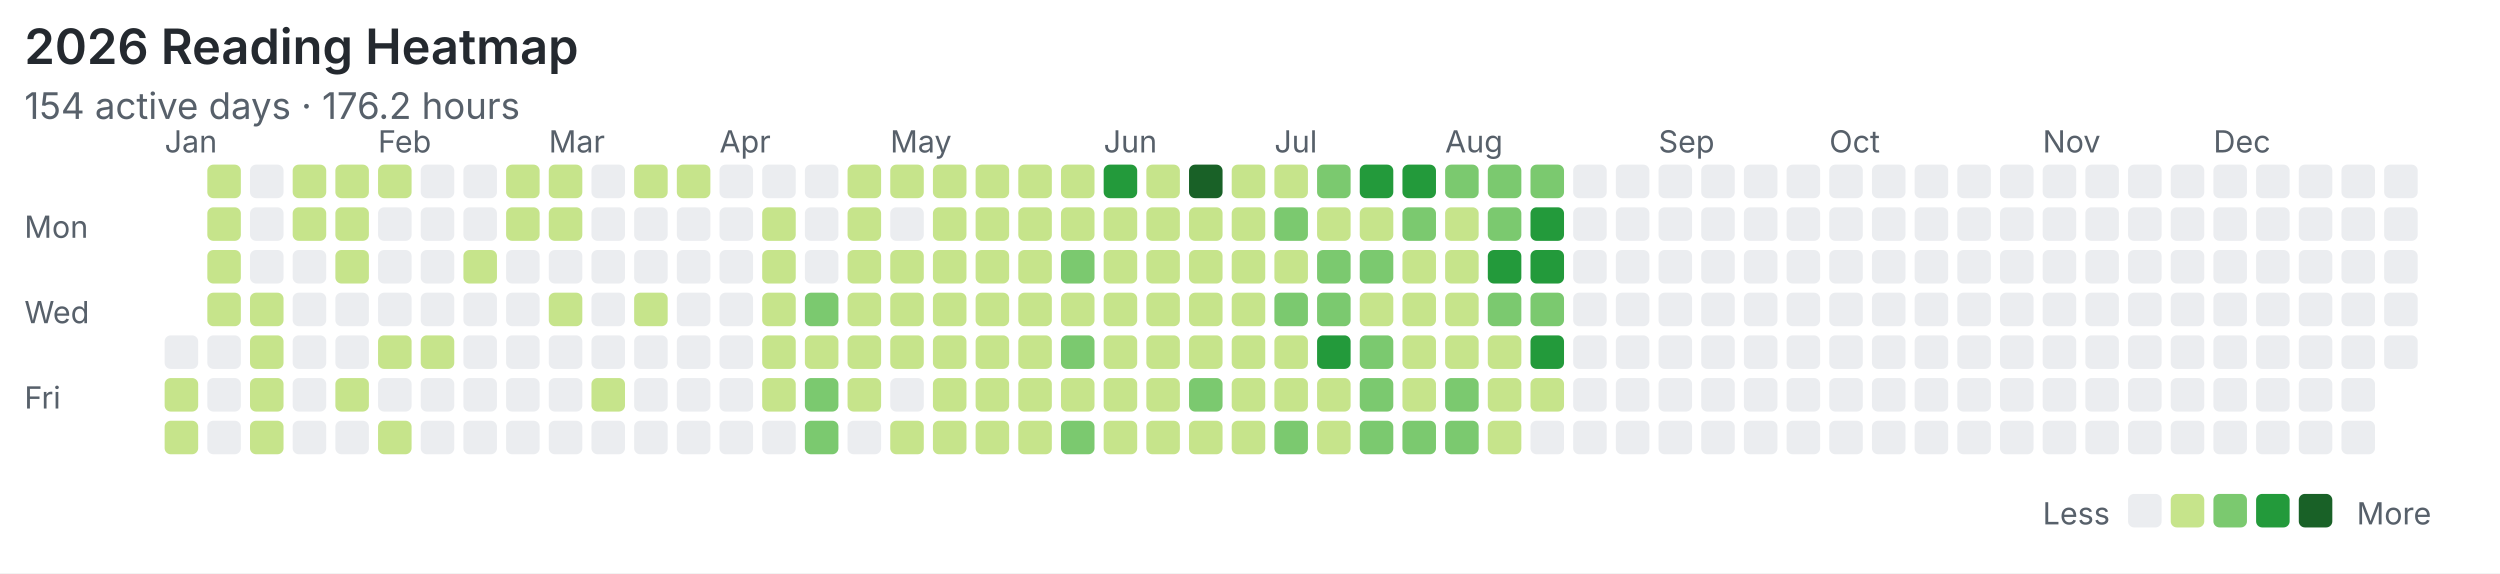
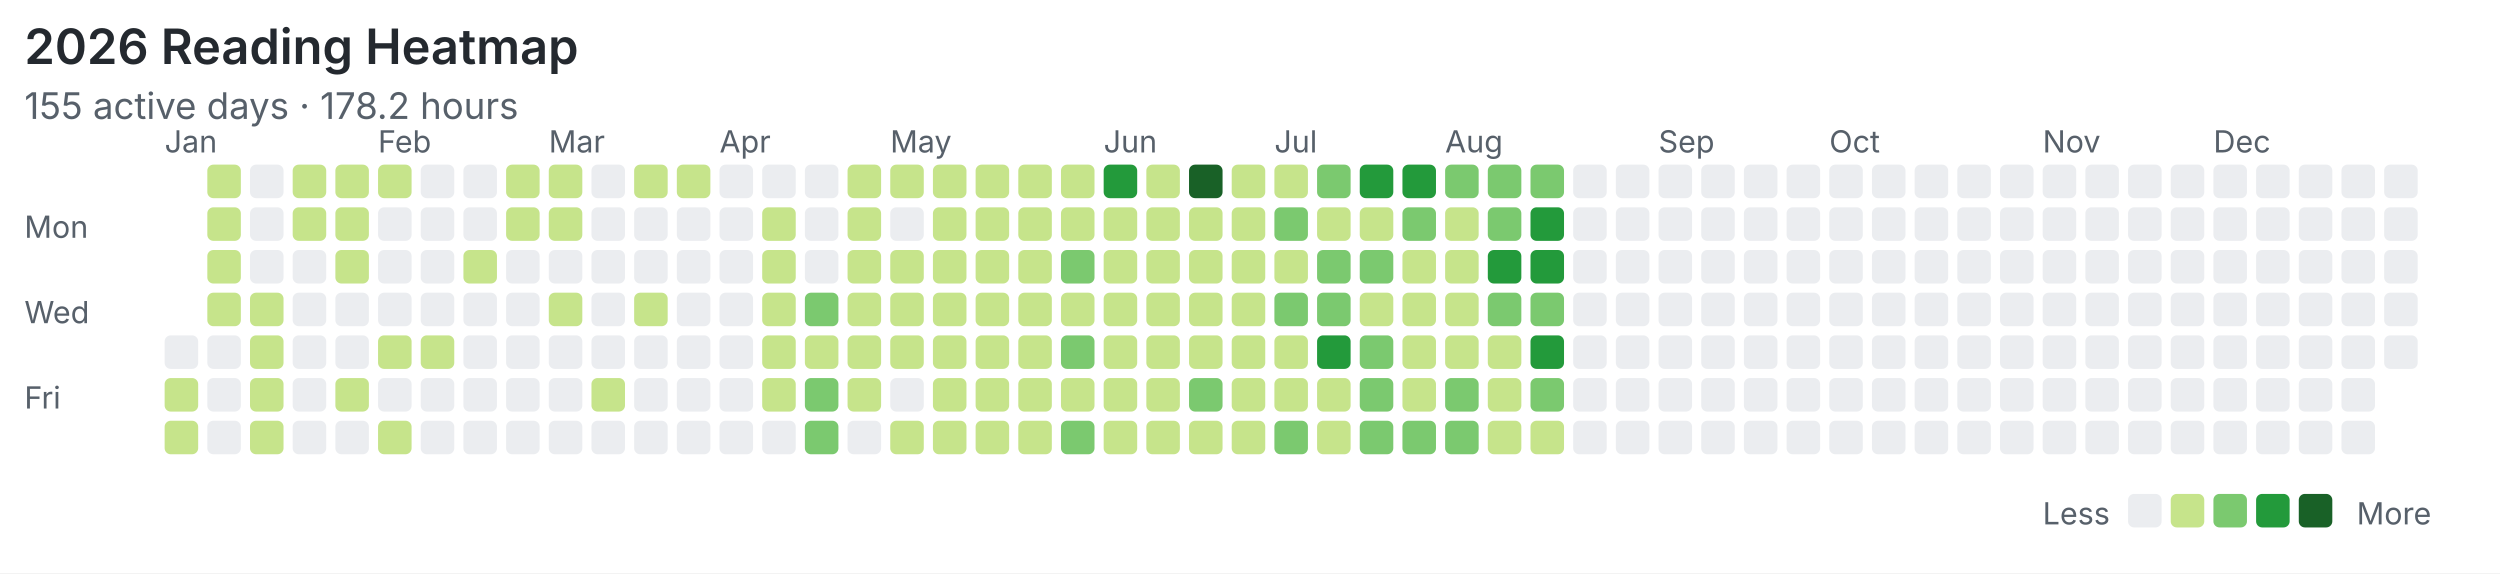
<svg xmlns="http://www.w3.org/2000/svg" width="820" height="188" viewBox="0 0 820 188">
  <rect width="100%" height="100%" fill="#ffffff" />
  <style>text{font-family:system-ui,-apple-system,"Segoe UI",sans-serif;fill:#57606a}.title{font-size:16px;font-weight:600;fill:#24292f}.meta{font-size:12px}.label{font-size:10px}</style>
  <text class="title" x="8" y="21">2026 Reading Heatmap</text>
-   <text class="meta" x="8" y="39">154 active days · 176.2 hours</text>
+   <text class="meta" x="8" y="39">155 active days · 178.2 hours</text>
  <text class="label" x="8" y="78">Mon</text>
  <text class="label" x="8" y="106">Wed</text>
  <text class="label" x="8" y="134">Fri</text>
  <text class="label" x="54" y="50">Jan</text>
  <text class="label" x="124" y="50">Feb</text>
  <text class="label" x="180" y="50">Mar</text>
  <text class="label" x="236" y="50">Apr</text>
  <text class="label" x="292" y="50">May</text>
  <text class="label" x="362" y="50">Jun</text>
  <text class="label" x="418" y="50">Jul</text>
  <text class="label" x="474" y="50">Aug</text>
  <text class="label" x="544" y="50">Sep</text>
  <text class="label" x="600" y="50">Oct</text>
  <text class="label" x="670" y="50">Nov</text>
  <text class="label" x="726" y="50">Dec</text>
  <rect x="54" y="110" width="11" height="11" rx="2" fill="#ebedf0" />
  <rect x="54" y="124" width="11" height="11" rx="2" fill="#c6e48b" />
  <rect x="54" y="138" width="11" height="11" rx="2" fill="#c6e48b" />
  <rect x="68" y="54" width="11" height="11" rx="2" fill="#c6e48b" />
  <rect x="68" y="68" width="11" height="11" rx="2" fill="#c6e48b" />
  <rect x="68" y="82" width="11" height="11" rx="2" fill="#c6e48b" />
  <rect x="68" y="96" width="11" height="11" rx="2" fill="#c6e48b" />
  <rect x="68" y="110" width="11" height="11" rx="2" fill="#ebedf0" />
  <rect x="68" y="124" width="11" height="11" rx="2" fill="#ebedf0" />
  <rect x="68" y="138" width="11" height="11" rx="2" fill="#ebedf0" />
  <rect x="82" y="54" width="11" height="11" rx="2" fill="#ebedf0" />
  <rect x="82" y="68" width="11" height="11" rx="2" fill="#ebedf0" />
  <rect x="82" y="82" width="11" height="11" rx="2" fill="#ebedf0" />
  <rect x="82" y="96" width="11" height="11" rx="2" fill="#c6e48b" />
  <rect x="82" y="110" width="11" height="11" rx="2" fill="#c6e48b" />
  <rect x="82" y="124" width="11" height="11" rx="2" fill="#c6e48b" />
  <rect x="82" y="138" width="11" height="11" rx="2" fill="#c6e48b" />
  <rect x="96" y="54" width="11" height="11" rx="2" fill="#c6e48b" />
  <rect x="96" y="68" width="11" height="11" rx="2" fill="#c6e48b" />
  <rect x="96" y="82" width="11" height="11" rx="2" fill="#ebedf0" />
  <rect x="96" y="96" width="11" height="11" rx="2" fill="#ebedf0" />
  <rect x="96" y="110" width="11" height="11" rx="2" fill="#ebedf0" />
  <rect x="96" y="124" width="11" height="11" rx="2" fill="#ebedf0" />
  <rect x="96" y="138" width="11" height="11" rx="2" fill="#ebedf0" />
  <rect x="110" y="54" width="11" height="11" rx="2" fill="#c6e48b" />
  <rect x="110" y="68" width="11" height="11" rx="2" fill="#c6e48b" />
  <rect x="110" y="82" width="11" height="11" rx="2" fill="#c6e48b" />
  <rect x="110" y="96" width="11" height="11" rx="2" fill="#ebedf0" />
  <rect x="110" y="110" width="11" height="11" rx="2" fill="#ebedf0" />
  <rect x="110" y="124" width="11" height="11" rx="2" fill="#c6e48b" />
  <rect x="110" y="138" width="11" height="11" rx="2" fill="#ebedf0" />
  <rect x="124" y="54" width="11" height="11" rx="2" fill="#c6e48b" />
  <rect x="124" y="68" width="11" height="11" rx="2" fill="#ebedf0" />
  <rect x="124" y="82" width="11" height="11" rx="2" fill="#ebedf0" />
  <rect x="124" y="96" width="11" height="11" rx="2" fill="#ebedf0" />
  <rect x="124" y="110" width="11" height="11" rx="2" fill="#c6e48b" />
  <rect x="124" y="124" width="11" height="11" rx="2" fill="#ebedf0" />
  <rect x="124" y="138" width="11" height="11" rx="2" fill="#c6e48b" />
  <rect x="138" y="54" width="11" height="11" rx="2" fill="#ebedf0" />
  <rect x="138" y="68" width="11" height="11" rx="2" fill="#ebedf0" />
  <rect x="138" y="82" width="11" height="11" rx="2" fill="#ebedf0" />
  <rect x="138" y="96" width="11" height="11" rx="2" fill="#ebedf0" />
  <rect x="138" y="110" width="11" height="11" rx="2" fill="#c6e48b" />
  <rect x="138" y="124" width="11" height="11" rx="2" fill="#ebedf0" />
  <rect x="138" y="138" width="11" height="11" rx="2" fill="#ebedf0" />
  <rect x="152" y="54" width="11" height="11" rx="2" fill="#ebedf0" />
  <rect x="152" y="68" width="11" height="11" rx="2" fill="#ebedf0" />
  <rect x="152" y="82" width="11" height="11" rx="2" fill="#c6e48b" />
  <rect x="152" y="96" width="11" height="11" rx="2" fill="#ebedf0" />
  <rect x="152" y="110" width="11" height="11" rx="2" fill="#ebedf0" />
  <rect x="152" y="124" width="11" height="11" rx="2" fill="#ebedf0" />
  <rect x="152" y="138" width="11" height="11" rx="2" fill="#ebedf0" />
  <rect x="166" y="54" width="11" height="11" rx="2" fill="#c6e48b" />
  <rect x="166" y="68" width="11" height="11" rx="2" fill="#c6e48b" />
  <rect x="166" y="82" width="11" height="11" rx="2" fill="#ebedf0" />
  <rect x="166" y="96" width="11" height="11" rx="2" fill="#ebedf0" />
  <rect x="166" y="110" width="11" height="11" rx="2" fill="#ebedf0" />
  <rect x="166" y="124" width="11" height="11" rx="2" fill="#ebedf0" />
  <rect x="166" y="138" width="11" height="11" rx="2" fill="#ebedf0" />
  <rect x="180" y="54" width="11" height="11" rx="2" fill="#c6e48b" />
  <rect x="180" y="68" width="11" height="11" rx="2" fill="#c6e48b" />
  <rect x="180" y="82" width="11" height="11" rx="2" fill="#ebedf0" />
  <rect x="180" y="96" width="11" height="11" rx="2" fill="#c6e48b" />
  <rect x="180" y="110" width="11" height="11" rx="2" fill="#ebedf0" />
  <rect x="180" y="124" width="11" height="11" rx="2" fill="#ebedf0" />
  <rect x="180" y="138" width="11" height="11" rx="2" fill="#ebedf0" />
  <rect x="194" y="54" width="11" height="11" rx="2" fill="#ebedf0" />
  <rect x="194" y="68" width="11" height="11" rx="2" fill="#ebedf0" />
  <rect x="194" y="82" width="11" height="11" rx="2" fill="#ebedf0" />
  <rect x="194" y="96" width="11" height="11" rx="2" fill="#ebedf0" />
  <rect x="194" y="110" width="11" height="11" rx="2" fill="#ebedf0" />
  <rect x="194" y="124" width="11" height="11" rx="2" fill="#c6e48b" />
  <rect x="194" y="138" width="11" height="11" rx="2" fill="#ebedf0" />
  <rect x="208" y="54" width="11" height="11" rx="2" fill="#c6e48b" />
  <rect x="208" y="68" width="11" height="11" rx="2" fill="#ebedf0" />
  <rect x="208" y="82" width="11" height="11" rx="2" fill="#ebedf0" />
  <rect x="208" y="96" width="11" height="11" rx="2" fill="#c6e48b" />
  <rect x="208" y="110" width="11" height="11" rx="2" fill="#ebedf0" />
  <rect x="208" y="124" width="11" height="11" rx="2" fill="#ebedf0" />
  <rect x="208" y="138" width="11" height="11" rx="2" fill="#ebedf0" />
  <rect x="222" y="54" width="11" height="11" rx="2" fill="#c6e48b" />
  <rect x="222" y="68" width="11" height="11" rx="2" fill="#ebedf0" />
  <rect x="222" y="82" width="11" height="11" rx="2" fill="#ebedf0" />
  <rect x="222" y="96" width="11" height="11" rx="2" fill="#ebedf0" />
  <rect x="222" y="110" width="11" height="11" rx="2" fill="#ebedf0" />
  <rect x="222" y="124" width="11" height="11" rx="2" fill="#ebedf0" />
  <rect x="222" y="138" width="11" height="11" rx="2" fill="#ebedf0" />
  <rect x="236" y="54" width="11" height="11" rx="2" fill="#ebedf0" />
  <rect x="236" y="68" width="11" height="11" rx="2" fill="#ebedf0" />
  <rect x="236" y="82" width="11" height="11" rx="2" fill="#ebedf0" />
  <rect x="236" y="96" width="11" height="11" rx="2" fill="#ebedf0" />
  <rect x="236" y="110" width="11" height="11" rx="2" fill="#ebedf0" />
  <rect x="236" y="124" width="11" height="11" rx="2" fill="#ebedf0" />
  <rect x="236" y="138" width="11" height="11" rx="2" fill="#ebedf0" />
  <rect x="250" y="54" width="11" height="11" rx="2" fill="#ebedf0" />
  <rect x="250" y="68" width="11" height="11" rx="2" fill="#c6e48b" />
  <rect x="250" y="82" width="11" height="11" rx="2" fill="#c6e48b" />
  <rect x="250" y="96" width="11" height="11" rx="2" fill="#c6e48b" />
  <rect x="250" y="110" width="11" height="11" rx="2" fill="#c6e48b" />
  <rect x="250" y="124" width="11" height="11" rx="2" fill="#c6e48b" />
  <rect x="250" y="138" width="11" height="11" rx="2" fill="#ebedf0" />
  <rect x="264" y="54" width="11" height="11" rx="2" fill="#ebedf0" />
  <rect x="264" y="68" width="11" height="11" rx="2" fill="#ebedf0" />
  <rect x="264" y="82" width="11" height="11" rx="2" fill="#ebedf0" />
  <rect x="264" y="96" width="11" height="11" rx="2" fill="#7bc96f" />
  <rect x="264" y="110" width="11" height="11" rx="2" fill="#c6e48b" />
  <rect x="264" y="124" width="11" height="11" rx="2" fill="#7bc96f" />
  <rect x="264" y="138" width="11" height="11" rx="2" fill="#7bc96f" />
  <rect x="278" y="54" width="11" height="11" rx="2" fill="#c6e48b" />
  <rect x="278" y="68" width="11" height="11" rx="2" fill="#c6e48b" />
  <rect x="278" y="82" width="11" height="11" rx="2" fill="#c6e48b" />
  <rect x="278" y="96" width="11" height="11" rx="2" fill="#c6e48b" />
  <rect x="278" y="110" width="11" height="11" rx="2" fill="#c6e48b" />
  <rect x="278" y="124" width="11" height="11" rx="2" fill="#c6e48b" />
  <rect x="278" y="138" width="11" height="11" rx="2" fill="#ebedf0" />
  <rect x="292" y="54" width="11" height="11" rx="2" fill="#c6e48b" />
  <rect x="292" y="68" width="11" height="11" rx="2" fill="#ebedf0" />
  <rect x="292" y="82" width="11" height="11" rx="2" fill="#c6e48b" />
  <rect x="292" y="96" width="11" height="11" rx="2" fill="#c6e48b" />
  <rect x="292" y="110" width="11" height="11" rx="2" fill="#c6e48b" />
  <rect x="292" y="124" width="11" height="11" rx="2" fill="#ebedf0" />
  <rect x="292" y="138" width="11" height="11" rx="2" fill="#c6e48b" />
  <rect x="306" y="54" width="11" height="11" rx="2" fill="#c6e48b" />
  <rect x="306" y="68" width="11" height="11" rx="2" fill="#c6e48b" />
  <rect x="306" y="82" width="11" height="11" rx="2" fill="#c6e48b" />
  <rect x="306" y="96" width="11" height="11" rx="2" fill="#c6e48b" />
  <rect x="306" y="110" width="11" height="11" rx="2" fill="#c6e48b" />
  <rect x="306" y="124" width="11" height="11" rx="2" fill="#c6e48b" />
  <rect x="306" y="138" width="11" height="11" rx="2" fill="#c6e48b" />
  <rect x="320" y="54" width="11" height="11" rx="2" fill="#c6e48b" />
  <rect x="320" y="68" width="11" height="11" rx="2" fill="#c6e48b" />
  <rect x="320" y="82" width="11" height="11" rx="2" fill="#c6e48b" />
  <rect x="320" y="96" width="11" height="11" rx="2" fill="#c6e48b" />
  <rect x="320" y="110" width="11" height="11" rx="2" fill="#c6e48b" />
  <rect x="320" y="124" width="11" height="11" rx="2" fill="#c6e48b" />
  <rect x="320" y="138" width="11" height="11" rx="2" fill="#c6e48b" />
  <rect x="334" y="54" width="11" height="11" rx="2" fill="#c6e48b" />
  <rect x="334" y="68" width="11" height="11" rx="2" fill="#c6e48b" />
  <rect x="334" y="82" width="11" height="11" rx="2" fill="#c6e48b" />
  <rect x="334" y="96" width="11" height="11" rx="2" fill="#c6e48b" />
  <rect x="334" y="110" width="11" height="11" rx="2" fill="#c6e48b" />
  <rect x="334" y="124" width="11" height="11" rx="2" fill="#c6e48b" />
  <rect x="334" y="138" width="11" height="11" rx="2" fill="#c6e48b" />
  <rect x="348" y="54" width="11" height="11" rx="2" fill="#c6e48b" />
  <rect x="348" y="68" width="11" height="11" rx="2" fill="#c6e48b" />
  <rect x="348" y="82" width="11" height="11" rx="2" fill="#7bc96f" />
  <rect x="348" y="96" width="11" height="11" rx="2" fill="#c6e48b" />
  <rect x="348" y="110" width="11" height="11" rx="2" fill="#7bc96f" />
  <rect x="348" y="124" width="11" height="11" rx="2" fill="#c6e48b" />
  <rect x="348" y="138" width="11" height="11" rx="2" fill="#7bc96f" />
  <rect x="362" y="54" width="11" height="11" rx="2" fill="#239a3b" />
  <rect x="362" y="68" width="11" height="11" rx="2" fill="#c6e48b" />
  <rect x="362" y="82" width="11" height="11" rx="2" fill="#c6e48b" />
  <rect x="362" y="96" width="11" height="11" rx="2" fill="#c6e48b" />
  <rect x="362" y="110" width="11" height="11" rx="2" fill="#c6e48b" />
  <rect x="362" y="124" width="11" height="11" rx="2" fill="#c6e48b" />
  <rect x="362" y="138" width="11" height="11" rx="2" fill="#c6e48b" />
  <rect x="376" y="54" width="11" height="11" rx="2" fill="#c6e48b" />
  <rect x="376" y="68" width="11" height="11" rx="2" fill="#c6e48b" />
  <rect x="376" y="82" width="11" height="11" rx="2" fill="#c6e48b" />
  <rect x="376" y="96" width="11" height="11" rx="2" fill="#c6e48b" />
  <rect x="376" y="110" width="11" height="11" rx="2" fill="#c6e48b" />
  <rect x="376" y="124" width="11" height="11" rx="2" fill="#c6e48b" />
  <rect x="376" y="138" width="11" height="11" rx="2" fill="#c6e48b" />
  <rect x="390" y="54" width="11" height="11" rx="2" fill="#196127" />
  <rect x="390" y="68" width="11" height="11" rx="2" fill="#c6e48b" />
  <rect x="390" y="82" width="11" height="11" rx="2" fill="#c6e48b" />
  <rect x="390" y="96" width="11" height="11" rx="2" fill="#c6e48b" />
  <rect x="390" y="110" width="11" height="11" rx="2" fill="#c6e48b" />
  <rect x="390" y="124" width="11" height="11" rx="2" fill="#7bc96f" />
  <rect x="390" y="138" width="11" height="11" rx="2" fill="#c6e48b" />
  <rect x="404" y="54" width="11" height="11" rx="2" fill="#c6e48b" />
  <rect x="404" y="68" width="11" height="11" rx="2" fill="#c6e48b" />
  <rect x="404" y="82" width="11" height="11" rx="2" fill="#c6e48b" />
  <rect x="404" y="96" width="11" height="11" rx="2" fill="#c6e48b" />
  <rect x="404" y="110" width="11" height="11" rx="2" fill="#c6e48b" />
  <rect x="404" y="124" width="11" height="11" rx="2" fill="#c6e48b" />
  <rect x="404" y="138" width="11" height="11" rx="2" fill="#c6e48b" />
  <rect x="418" y="54" width="11" height="11" rx="2" fill="#c6e48b" />
  <rect x="418" y="68" width="11" height="11" rx="2" fill="#7bc96f" />
  <rect x="418" y="82" width="11" height="11" rx="2" fill="#c6e48b" />
  <rect x="418" y="96" width="11" height="11" rx="2" fill="#7bc96f" />
  <rect x="418" y="110" width="11" height="11" rx="2" fill="#c6e48b" />
  <rect x="418" y="124" width="11" height="11" rx="2" fill="#c6e48b" />
  <rect x="418" y="138" width="11" height="11" rx="2" fill="#7bc96f" />
  <rect x="432" y="54" width="11" height="11" rx="2" fill="#7bc96f" />
  <rect x="432" y="68" width="11" height="11" rx="2" fill="#c6e48b" />
  <rect x="432" y="82" width="11" height="11" rx="2" fill="#7bc96f" />
  <rect x="432" y="96" width="11" height="11" rx="2" fill="#7bc96f" />
  <rect x="432" y="110" width="11" height="11" rx="2" fill="#239a3b" />
  <rect x="432" y="124" width="11" height="11" rx="2" fill="#c6e48b" />
  <rect x="432" y="138" width="11" height="11" rx="2" fill="#c6e48b" />
  <rect x="446" y="54" width="11" height="11" rx="2" fill="#239a3b" />
  <rect x="446" y="68" width="11" height="11" rx="2" fill="#c6e48b" />
  <rect x="446" y="82" width="11" height="11" rx="2" fill="#7bc96f" />
  <rect x="446" y="96" width="11" height="11" rx="2" fill="#c6e48b" />
  <rect x="446" y="110" width="11" height="11" rx="2" fill="#7bc96f" />
  <rect x="446" y="124" width="11" height="11" rx="2" fill="#7bc96f" />
  <rect x="446" y="138" width="11" height="11" rx="2" fill="#7bc96f" />
  <rect x="460" y="54" width="11" height="11" rx="2" fill="#239a3b" />
  <rect x="460" y="68" width="11" height="11" rx="2" fill="#7bc96f" />
  <rect x="460" y="82" width="11" height="11" rx="2" fill="#c6e48b" />
  <rect x="460" y="96" width="11" height="11" rx="2" fill="#c6e48b" />
  <rect x="460" y="110" width="11" height="11" rx="2" fill="#c6e48b" />
  <rect x="460" y="124" width="11" height="11" rx="2" fill="#c6e48b" />
  <rect x="460" y="138" width="11" height="11" rx="2" fill="#7bc96f" />
  <rect x="474" y="54" width="11" height="11" rx="2" fill="#7bc96f" />
  <rect x="474" y="68" width="11" height="11" rx="2" fill="#c6e48b" />
  <rect x="474" y="82" width="11" height="11" rx="2" fill="#c6e48b" />
  <rect x="474" y="96" width="11" height="11" rx="2" fill="#c6e48b" />
  <rect x="474" y="110" width="11" height="11" rx="2" fill="#c6e48b" />
  <rect x="474" y="124" width="11" height="11" rx="2" fill="#7bc96f" />
  <rect x="474" y="138" width="11" height="11" rx="2" fill="#7bc96f" />
  <rect x="488" y="54" width="11" height="11" rx="2" fill="#7bc96f" />
  <rect x="488" y="68" width="11" height="11" rx="2" fill="#7bc96f" />
  <rect x="488" y="82" width="11" height="11" rx="2" fill="#239a3b" />
  <rect x="488" y="96" width="11" height="11" rx="2" fill="#7bc96f" />
  <rect x="488" y="110" width="11" height="11" rx="2" fill="#c6e48b" />
  <rect x="488" y="124" width="11" height="11" rx="2" fill="#c6e48b" />
  <rect x="488" y="138" width="11" height="11" rx="2" fill="#c6e48b" />
  <rect x="502" y="54" width="11" height="11" rx="2" fill="#7bc96f" />
  <rect x="502" y="68" width="11" height="11" rx="2" fill="#239a3b" />
  <rect x="502" y="82" width="11" height="11" rx="2" fill="#239a3b" />
  <rect x="502" y="96" width="11" height="11" rx="2" fill="#7bc96f" />
  <rect x="502" y="110" width="11" height="11" rx="2" fill="#239a3b" />
-   <rect x="502" y="124" width="11" height="11" rx="2" fill="#c6e48b" />
-   <rect x="502" y="138" width="11" height="11" rx="2" fill="#ebedf0" />
+   <rect x="502" y="124" width="11" height="11" rx="2" fill="#7bc96f" />
+   <rect x="502" y="138" width="11" height="11" rx="2" fill="#c6e48b" />
  <rect x="516" y="54" width="11" height="11" rx="2" fill="#ebedf0" />
  <rect x="516" y="68" width="11" height="11" rx="2" fill="#ebedf0" />
  <rect x="516" y="82" width="11" height="11" rx="2" fill="#ebedf0" />
  <rect x="516" y="96" width="11" height="11" rx="2" fill="#ebedf0" />
  <rect x="516" y="110" width="11" height="11" rx="2" fill="#ebedf0" />
  <rect x="516" y="124" width="11" height="11" rx="2" fill="#ebedf0" />
  <rect x="516" y="138" width="11" height="11" rx="2" fill="#ebedf0" />
  <rect x="530" y="54" width="11" height="11" rx="2" fill="#ebedf0" />
  <rect x="530" y="68" width="11" height="11" rx="2" fill="#ebedf0" />
  <rect x="530" y="82" width="11" height="11" rx="2" fill="#ebedf0" />
  <rect x="530" y="96" width="11" height="11" rx="2" fill="#ebedf0" />
  <rect x="530" y="110" width="11" height="11" rx="2" fill="#ebedf0" />
  <rect x="530" y="124" width="11" height="11" rx="2" fill="#ebedf0" />
  <rect x="530" y="138" width="11" height="11" rx="2" fill="#ebedf0" />
  <rect x="544" y="54" width="11" height="11" rx="2" fill="#ebedf0" />
  <rect x="544" y="68" width="11" height="11" rx="2" fill="#ebedf0" />
  <rect x="544" y="82" width="11" height="11" rx="2" fill="#ebedf0" />
  <rect x="544" y="96" width="11" height="11" rx="2" fill="#ebedf0" />
  <rect x="544" y="110" width="11" height="11" rx="2" fill="#ebedf0" />
  <rect x="544" y="124" width="11" height="11" rx="2" fill="#ebedf0" />
  <rect x="544" y="138" width="11" height="11" rx="2" fill="#ebedf0" />
  <rect x="558" y="54" width="11" height="11" rx="2" fill="#ebedf0" />
  <rect x="558" y="68" width="11" height="11" rx="2" fill="#ebedf0" />
  <rect x="558" y="82" width="11" height="11" rx="2" fill="#ebedf0" />
  <rect x="558" y="96" width="11" height="11" rx="2" fill="#ebedf0" />
  <rect x="558" y="110" width="11" height="11" rx="2" fill="#ebedf0" />
  <rect x="558" y="124" width="11" height="11" rx="2" fill="#ebedf0" />
  <rect x="558" y="138" width="11" height="11" rx="2" fill="#ebedf0" />
  <rect x="572" y="54" width="11" height="11" rx="2" fill="#ebedf0" />
  <rect x="572" y="68" width="11" height="11" rx="2" fill="#ebedf0" />
  <rect x="572" y="82" width="11" height="11" rx="2" fill="#ebedf0" />
  <rect x="572" y="96" width="11" height="11" rx="2" fill="#ebedf0" />
  <rect x="572" y="110" width="11" height="11" rx="2" fill="#ebedf0" />
  <rect x="572" y="124" width="11" height="11" rx="2" fill="#ebedf0" />
  <rect x="572" y="138" width="11" height="11" rx="2" fill="#ebedf0" />
  <rect x="586" y="54" width="11" height="11" rx="2" fill="#ebedf0" />
  <rect x="586" y="68" width="11" height="11" rx="2" fill="#ebedf0" />
  <rect x="586" y="82" width="11" height="11" rx="2" fill="#ebedf0" />
  <rect x="586" y="96" width="11" height="11" rx="2" fill="#ebedf0" />
  <rect x="586" y="110" width="11" height="11" rx="2" fill="#ebedf0" />
  <rect x="586" y="124" width="11" height="11" rx="2" fill="#ebedf0" />
  <rect x="586" y="138" width="11" height="11" rx="2" fill="#ebedf0" />
  <rect x="600" y="54" width="11" height="11" rx="2" fill="#ebedf0" />
  <rect x="600" y="68" width="11" height="11" rx="2" fill="#ebedf0" />
  <rect x="600" y="82" width="11" height="11" rx="2" fill="#ebedf0" />
  <rect x="600" y="96" width="11" height="11" rx="2" fill="#ebedf0" />
  <rect x="600" y="110" width="11" height="11" rx="2" fill="#ebedf0" />
  <rect x="600" y="124" width="11" height="11" rx="2" fill="#ebedf0" />
  <rect x="600" y="138" width="11" height="11" rx="2" fill="#ebedf0" />
  <rect x="614" y="54" width="11" height="11" rx="2" fill="#ebedf0" />
  <rect x="614" y="68" width="11" height="11" rx="2" fill="#ebedf0" />
  <rect x="614" y="82" width="11" height="11" rx="2" fill="#ebedf0" />
  <rect x="614" y="96" width="11" height="11" rx="2" fill="#ebedf0" />
  <rect x="614" y="110" width="11" height="11" rx="2" fill="#ebedf0" />
  <rect x="614" y="124" width="11" height="11" rx="2" fill="#ebedf0" />
  <rect x="614" y="138" width="11" height="11" rx="2" fill="#ebedf0" />
  <rect x="628" y="54" width="11" height="11" rx="2" fill="#ebedf0" />
  <rect x="628" y="68" width="11" height="11" rx="2" fill="#ebedf0" />
  <rect x="628" y="82" width="11" height="11" rx="2" fill="#ebedf0" />
  <rect x="628" y="96" width="11" height="11" rx="2" fill="#ebedf0" />
  <rect x="628" y="110" width="11" height="11" rx="2" fill="#ebedf0" />
  <rect x="628" y="124" width="11" height="11" rx="2" fill="#ebedf0" />
  <rect x="628" y="138" width="11" height="11" rx="2" fill="#ebedf0" />
  <rect x="642" y="54" width="11" height="11" rx="2" fill="#ebedf0" />
  <rect x="642" y="68" width="11" height="11" rx="2" fill="#ebedf0" />
  <rect x="642" y="82" width="11" height="11" rx="2" fill="#ebedf0" />
  <rect x="642" y="96" width="11" height="11" rx="2" fill="#ebedf0" />
  <rect x="642" y="110" width="11" height="11" rx="2" fill="#ebedf0" />
  <rect x="642" y="124" width="11" height="11" rx="2" fill="#ebedf0" />
  <rect x="642" y="138" width="11" height="11" rx="2" fill="#ebedf0" />
  <rect x="656" y="54" width="11" height="11" rx="2" fill="#ebedf0" />
  <rect x="656" y="68" width="11" height="11" rx="2" fill="#ebedf0" />
  <rect x="656" y="82" width="11" height="11" rx="2" fill="#ebedf0" />
  <rect x="656" y="96" width="11" height="11" rx="2" fill="#ebedf0" />
  <rect x="656" y="110" width="11" height="11" rx="2" fill="#ebedf0" />
  <rect x="656" y="124" width="11" height="11" rx="2" fill="#ebedf0" />
  <rect x="656" y="138" width="11" height="11" rx="2" fill="#ebedf0" />
  <rect x="670" y="54" width="11" height="11" rx="2" fill="#ebedf0" />
  <rect x="670" y="68" width="11" height="11" rx="2" fill="#ebedf0" />
  <rect x="670" y="82" width="11" height="11" rx="2" fill="#ebedf0" />
  <rect x="670" y="96" width="11" height="11" rx="2" fill="#ebedf0" />
  <rect x="670" y="110" width="11" height="11" rx="2" fill="#ebedf0" />
  <rect x="670" y="124" width="11" height="11" rx="2" fill="#ebedf0" />
  <rect x="670" y="138" width="11" height="11" rx="2" fill="#ebedf0" />
  <rect x="684" y="54" width="11" height="11" rx="2" fill="#ebedf0" />
  <rect x="684" y="68" width="11" height="11" rx="2" fill="#ebedf0" />
  <rect x="684" y="82" width="11" height="11" rx="2" fill="#ebedf0" />
  <rect x="684" y="96" width="11" height="11" rx="2" fill="#ebedf0" />
  <rect x="684" y="110" width="11" height="11" rx="2" fill="#ebedf0" />
  <rect x="684" y="124" width="11" height="11" rx="2" fill="#ebedf0" />
  <rect x="684" y="138" width="11" height="11" rx="2" fill="#ebedf0" />
  <rect x="698" y="54" width="11" height="11" rx="2" fill="#ebedf0" />
  <rect x="698" y="68" width="11" height="11" rx="2" fill="#ebedf0" />
  <rect x="698" y="82" width="11" height="11" rx="2" fill="#ebedf0" />
  <rect x="698" y="96" width="11" height="11" rx="2" fill="#ebedf0" />
  <rect x="698" y="110" width="11" height="11" rx="2" fill="#ebedf0" />
  <rect x="698" y="124" width="11" height="11" rx="2" fill="#ebedf0" />
  <rect x="698" y="138" width="11" height="11" rx="2" fill="#ebedf0" />
  <rect x="712" y="54" width="11" height="11" rx="2" fill="#ebedf0" />
  <rect x="712" y="68" width="11" height="11" rx="2" fill="#ebedf0" />
  <rect x="712" y="82" width="11" height="11" rx="2" fill="#ebedf0" />
  <rect x="712" y="96" width="11" height="11" rx="2" fill="#ebedf0" />
  <rect x="712" y="110" width="11" height="11" rx="2" fill="#ebedf0" />
  <rect x="712" y="124" width="11" height="11" rx="2" fill="#ebedf0" />
  <rect x="712" y="138" width="11" height="11" rx="2" fill="#ebedf0" />
  <rect x="726" y="54" width="11" height="11" rx="2" fill="#ebedf0" />
  <rect x="726" y="68" width="11" height="11" rx="2" fill="#ebedf0" />
  <rect x="726" y="82" width="11" height="11" rx="2" fill="#ebedf0" />
  <rect x="726" y="96" width="11" height="11" rx="2" fill="#ebedf0" />
  <rect x="726" y="110" width="11" height="11" rx="2" fill="#ebedf0" />
  <rect x="726" y="124" width="11" height="11" rx="2" fill="#ebedf0" />
  <rect x="726" y="138" width="11" height="11" rx="2" fill="#ebedf0" />
  <rect x="740" y="54" width="11" height="11" rx="2" fill="#ebedf0" />
  <rect x="740" y="68" width="11" height="11" rx="2" fill="#ebedf0" />
  <rect x="740" y="82" width="11" height="11" rx="2" fill="#ebedf0" />
  <rect x="740" y="96" width="11" height="11" rx="2" fill="#ebedf0" />
  <rect x="740" y="110" width="11" height="11" rx="2" fill="#ebedf0" />
  <rect x="740" y="124" width="11" height="11" rx="2" fill="#ebedf0" />
  <rect x="740" y="138" width="11" height="11" rx="2" fill="#ebedf0" />
  <rect x="754" y="54" width="11" height="11" rx="2" fill="#ebedf0" />
  <rect x="754" y="68" width="11" height="11" rx="2" fill="#ebedf0" />
  <rect x="754" y="82" width="11" height="11" rx="2" fill="#ebedf0" />
  <rect x="754" y="96" width="11" height="11" rx="2" fill="#ebedf0" />
  <rect x="754" y="110" width="11" height="11" rx="2" fill="#ebedf0" />
  <rect x="754" y="124" width="11" height="11" rx="2" fill="#ebedf0" />
  <rect x="754" y="138" width="11" height="11" rx="2" fill="#ebedf0" />
  <rect x="768" y="54" width="11" height="11" rx="2" fill="#ebedf0" />
  <rect x="768" y="68" width="11" height="11" rx="2" fill="#ebedf0" />
  <rect x="768" y="82" width="11" height="11" rx="2" fill="#ebedf0" />
  <rect x="768" y="96" width="11" height="11" rx="2" fill="#ebedf0" />
  <rect x="768" y="110" width="11" height="11" rx="2" fill="#ebedf0" />
  <rect x="768" y="124" width="11" height="11" rx="2" fill="#ebedf0" />
  <rect x="768" y="138" width="11" height="11" rx="2" fill="#ebedf0" />
  <rect x="782" y="54" width="11" height="11" rx="2" fill="#ebedf0" />
  <rect x="782" y="68" width="11" height="11" rx="2" fill="#ebedf0" />
  <rect x="782" y="82" width="11" height="11" rx="2" fill="#ebedf0" />
  <rect x="782" y="96" width="11" height="11" rx="2" fill="#ebedf0" />
  <rect x="782" y="110" width="11" height="11" rx="2" fill="#ebedf0" />
  <text class="label" x="670" y="172">Less</text>
  <rect x="698" y="162" width="11" height="11" rx="2" fill="#ebedf0" />
  <rect x="712" y="162" width="11" height="11" rx="2" fill="#c6e48b" />
  <rect x="726" y="162" width="11" height="11" rx="2" fill="#7bc96f" />
  <rect x="740" y="162" width="11" height="11" rx="2" fill="#239a3b" />
  <rect x="754" y="162" width="11" height="11" rx="2" fill="#196127" />
  <text class="label" x="773" y="172">More</text>
</svg>
